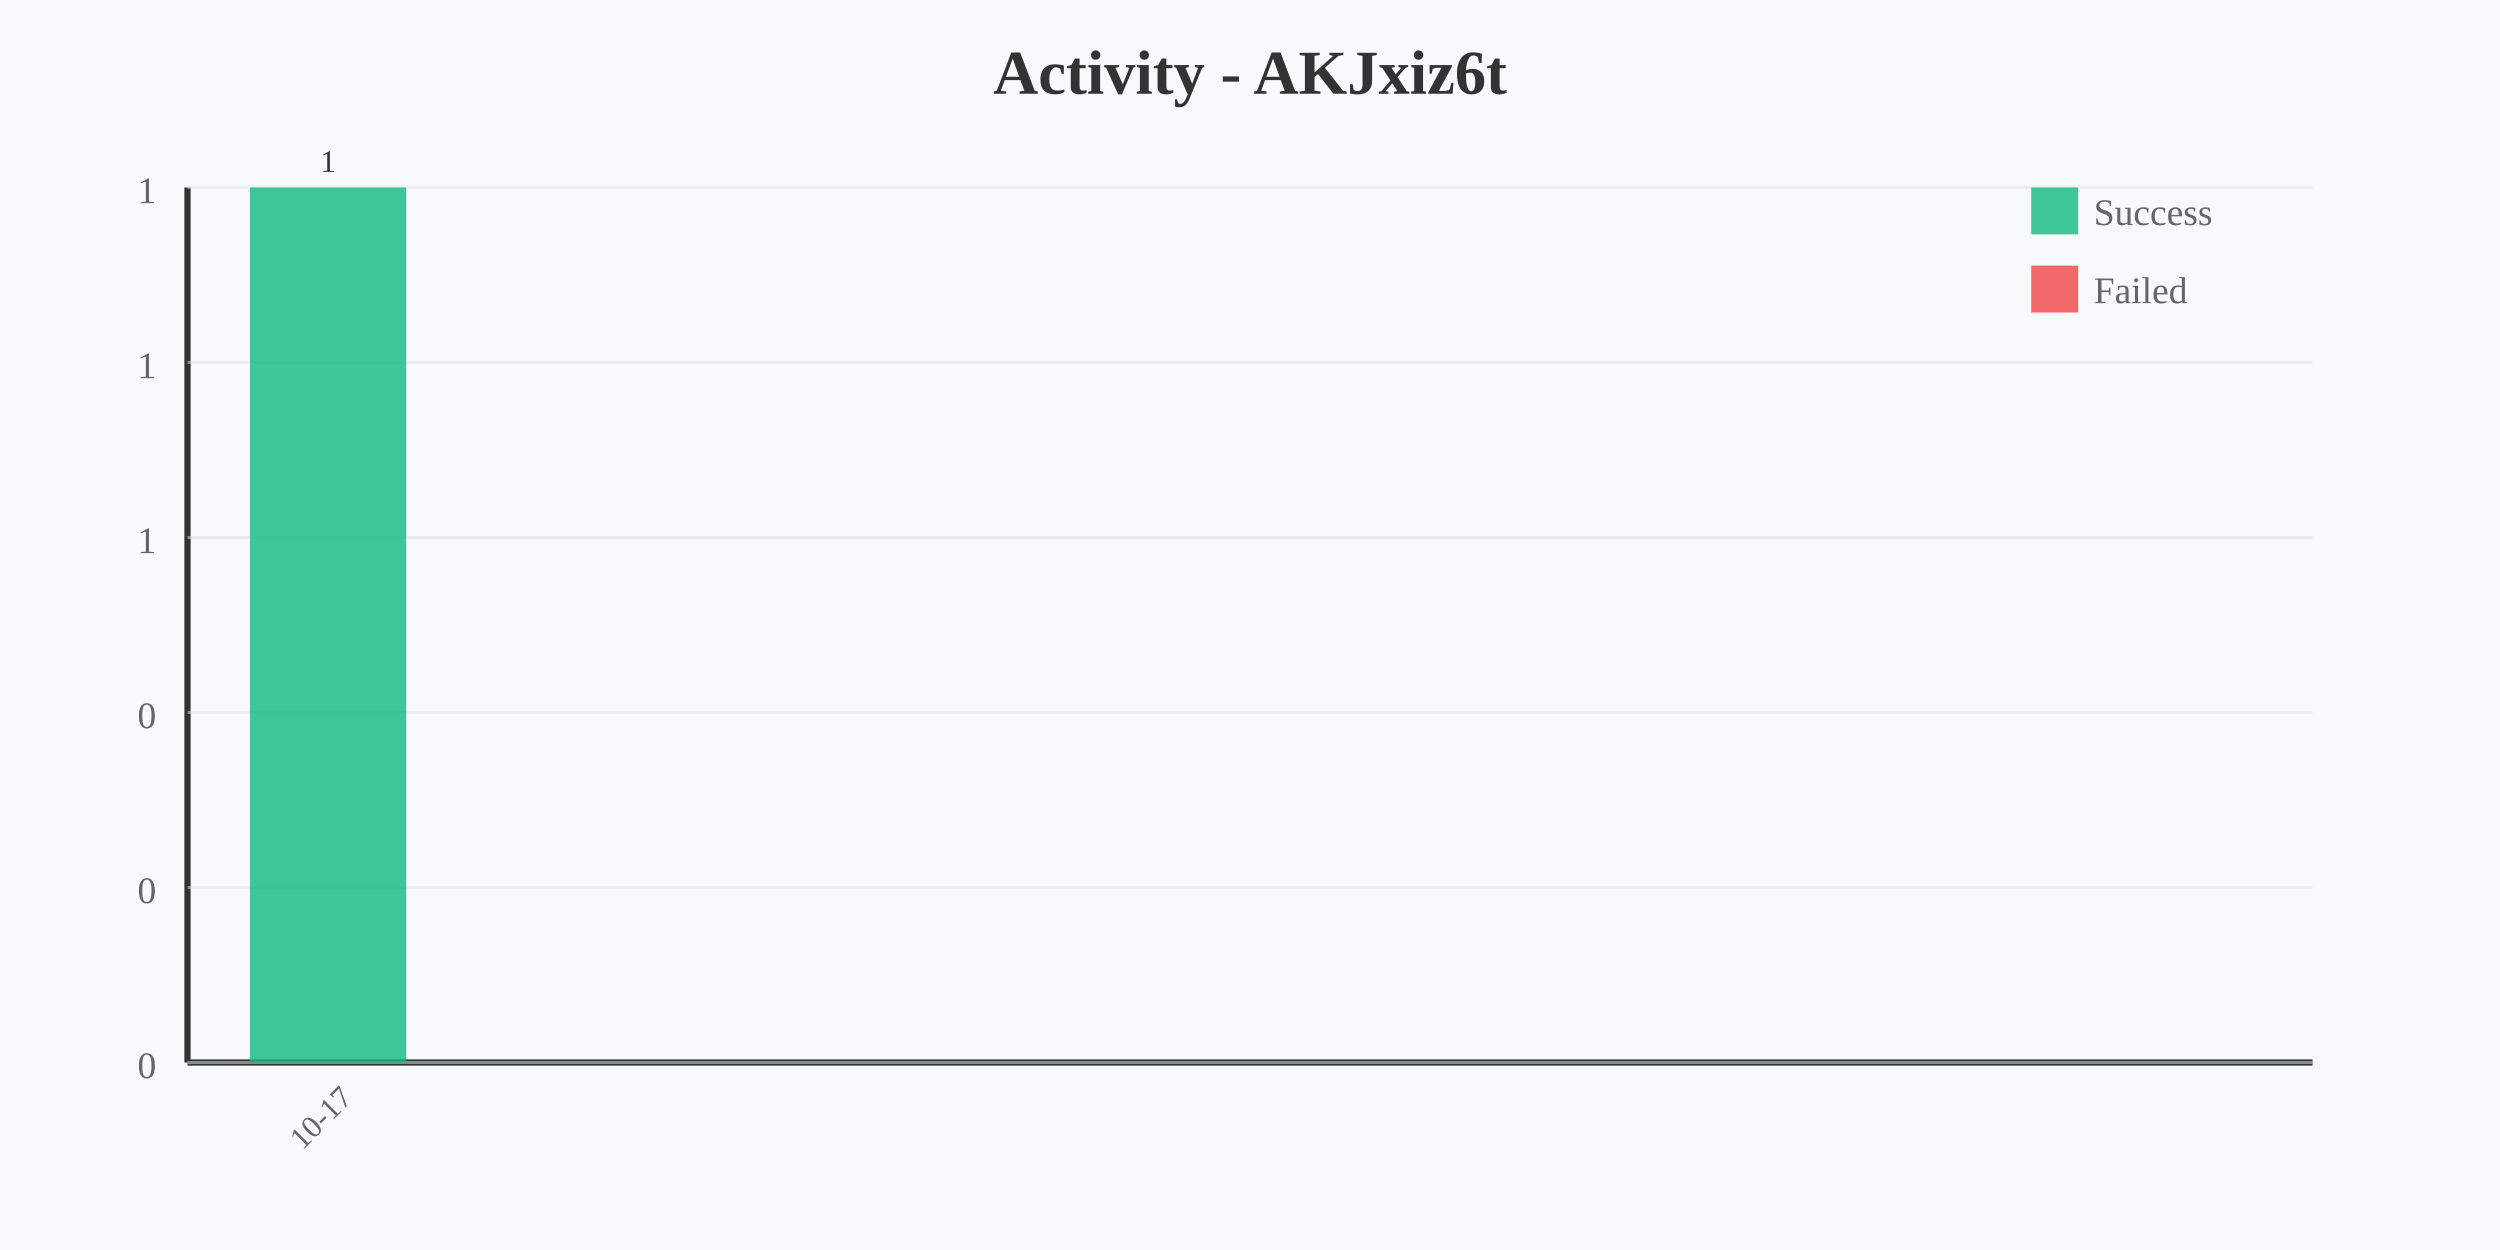
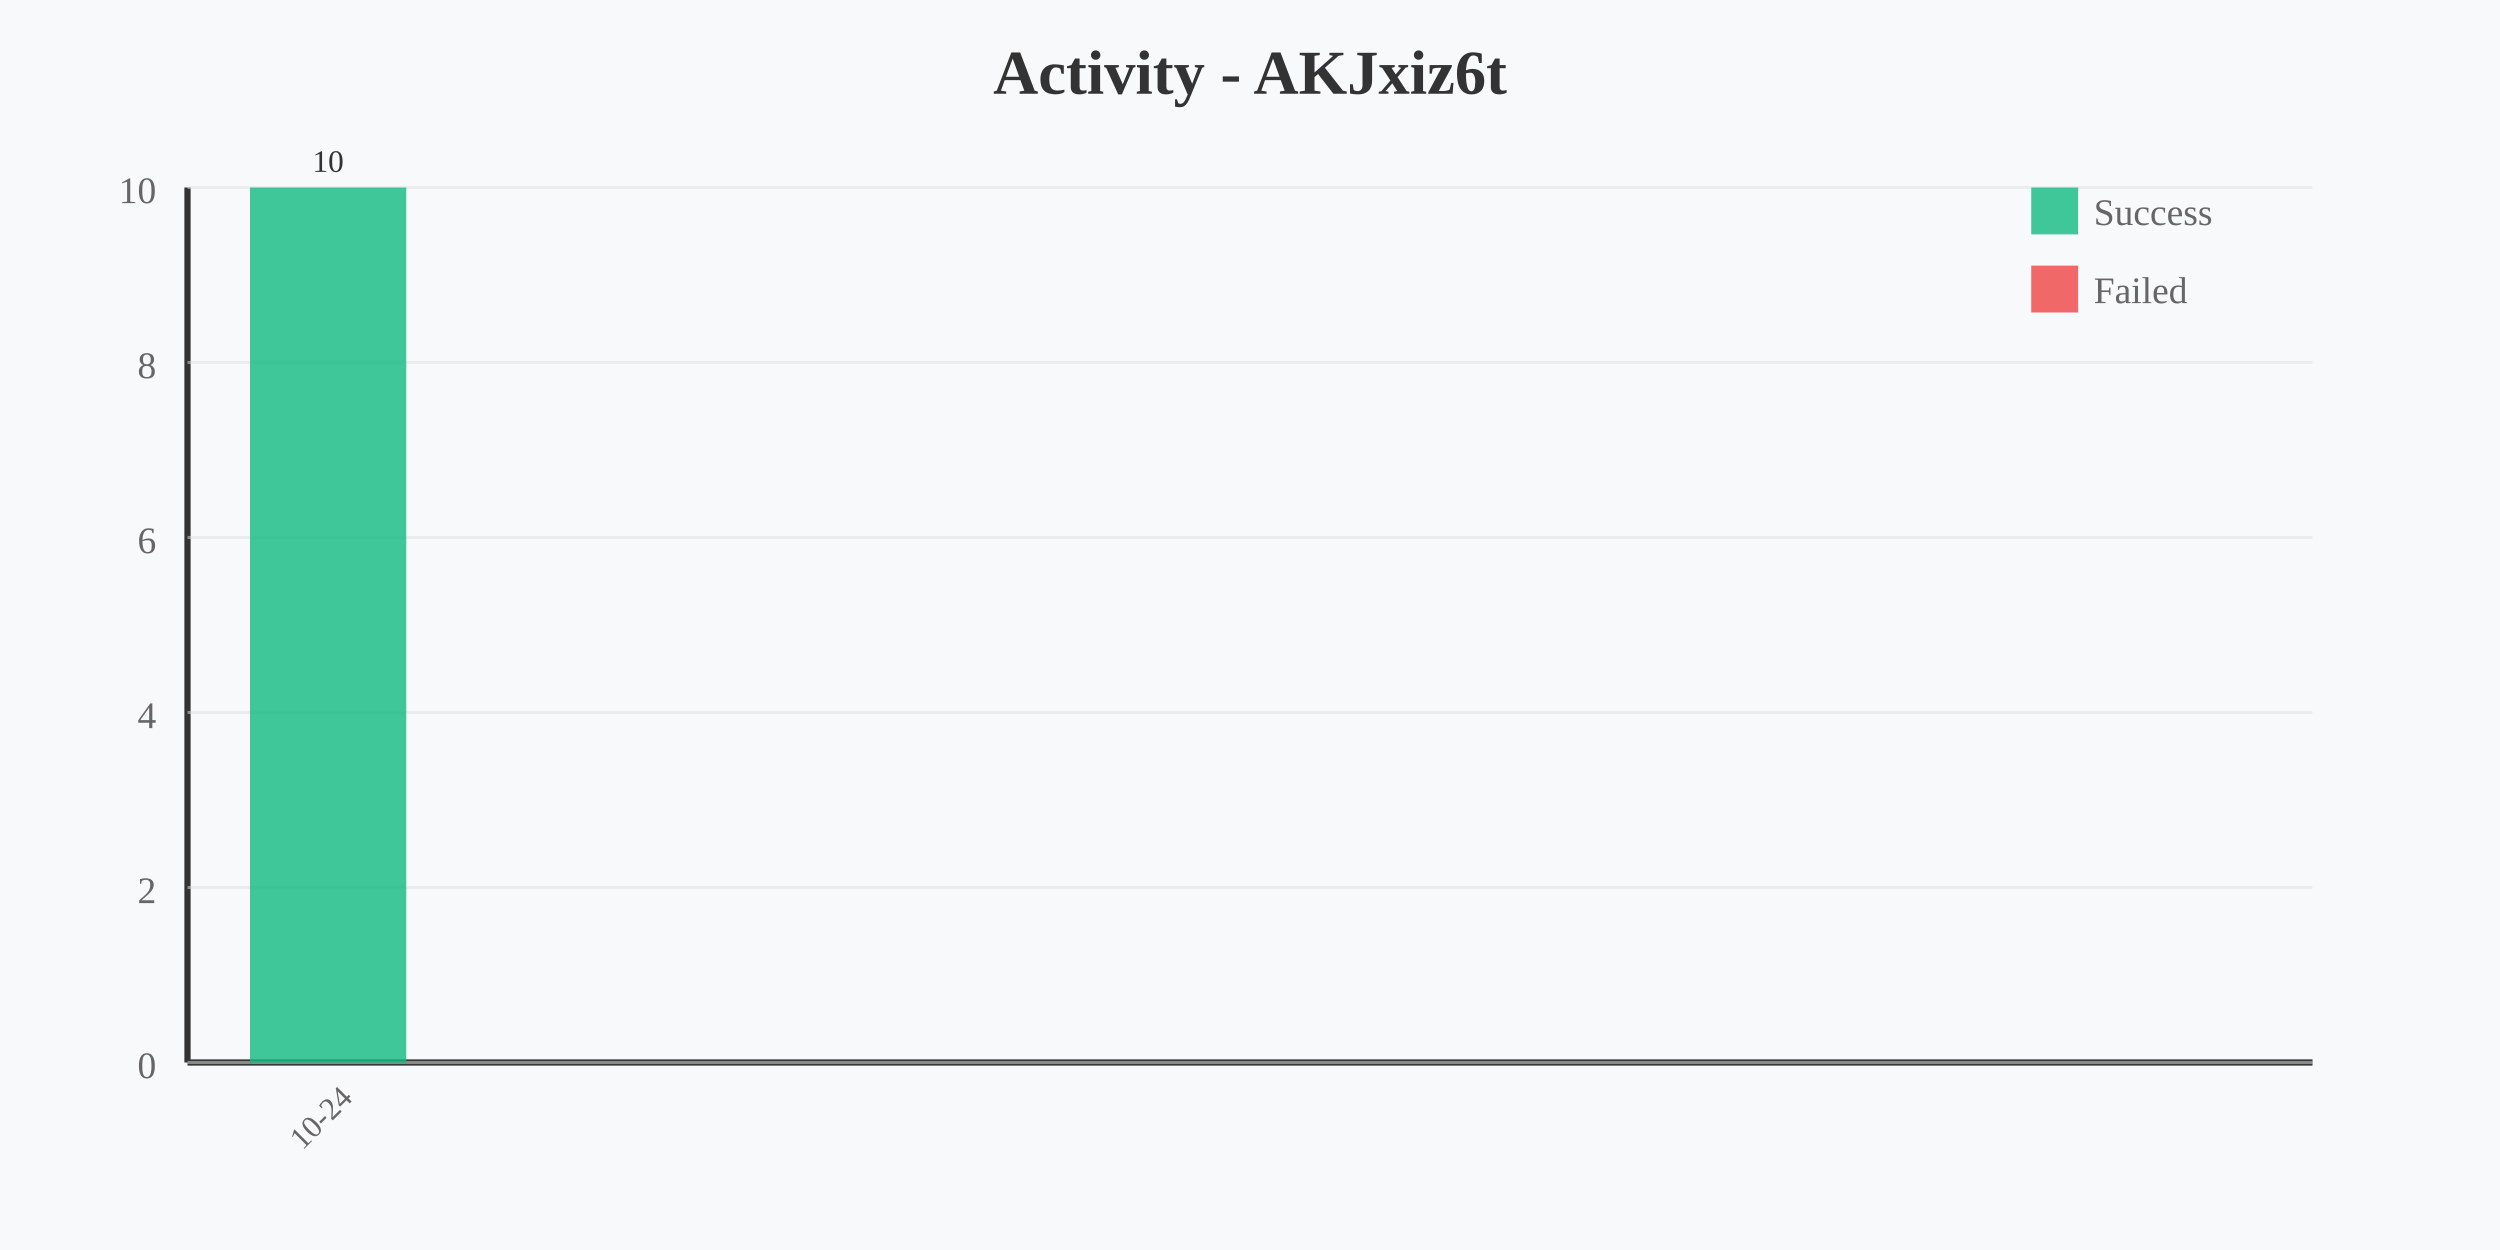
<svg xmlns="http://www.w3.org/2000/svg" width="800" height="400" viewBox="0 0 800 400">
  <rect width="800" height="400" fill="#f8f9fa" />
  <text x="400" y="30" text-anchor="middle" font-size="20" font-weight="bold" fill="#333">Activity - AKJxiz6t</text>
  <line x1="60" y1="60" x2="60" y2="340" stroke="#333" stroke-width="2" />
  <line x1="60" y1="340" x2="740" y2="340" stroke="#333" stroke-width="2" />
-   <text x="50" y="65" text-anchor="end" font-size="12" fill="#666">1</text>
+   <text x="50" y="65" text-anchor="end" font-size="12" fill="#666">10</text>
  <line x1="60" y1="60" x2="740" y2="60" stroke="#e0e0e0" stroke-width="1" opacity="0.5" />
-   <text x="50" y="121" text-anchor="end" font-size="12" fill="#666">1</text>
+   <text x="50" y="121" text-anchor="end" font-size="12" fill="#666">8</text>
  <line x1="60" y1="116" x2="740" y2="116" stroke="#e0e0e0" stroke-width="1" opacity="0.5" />
-   <text x="50" y="177" text-anchor="end" font-size="12" fill="#666">1</text>
+   <text x="50" y="177" text-anchor="end" font-size="12" fill="#666">6</text>
  <line x1="60" y1="172" x2="740" y2="172" stroke="#e0e0e0" stroke-width="1" opacity="0.5" />
-   <text x="50" y="233" text-anchor="end" font-size="12" fill="#666">0</text>
+   <text x="50" y="233" text-anchor="end" font-size="12" fill="#666">4</text>
  <line x1="60" y1="228" x2="740" y2="228" stroke="#e0e0e0" stroke-width="1" opacity="0.5" />
-   <text x="50" y="289" text-anchor="end" font-size="12" fill="#666">0</text>
+   <text x="50" y="289" text-anchor="end" font-size="12" fill="#666">2</text>
  <line x1="60" y1="284" x2="740" y2="284" stroke="#e0e0e0" stroke-width="1" opacity="0.5" />
  <text x="50" y="345" text-anchor="end" font-size="12" fill="#666">0</text>
  <line x1="60" y1="340" x2="740" y2="340" stroke="#e0e0e0" stroke-width="1" opacity="0.5" />
  <rect x="80" y="60" width="50" height="280" fill="#10b981" opacity="0.8" />
-   <text x="105" y="360" text-anchor="middle" font-size="10" fill="#666" transform="rotate(-45 105 360)">10-17</text>
-   <text x="105" y="55" text-anchor="middle" font-size="10" fill="#333">1</text>
+   <text x="105" y="360" text-anchor="middle" font-size="10" fill="#666" transform="rotate(-45 105 360)">10-24</text>
+   <text x="105" y="55" text-anchor="middle" font-size="10" fill="#333">10</text>
  <rect x="650" y="60" width="15" height="15" fill="#10b981" opacity="0.8" />
  <text x="670" y="72" font-size="12" fill="#666">Success</text>
  <rect x="650" y="85" width="15" height="15" fill="#ef4444" opacity="0.8" />
  <text x="670" y="97" font-size="12" fill="#666">Failed</text>
</svg>
